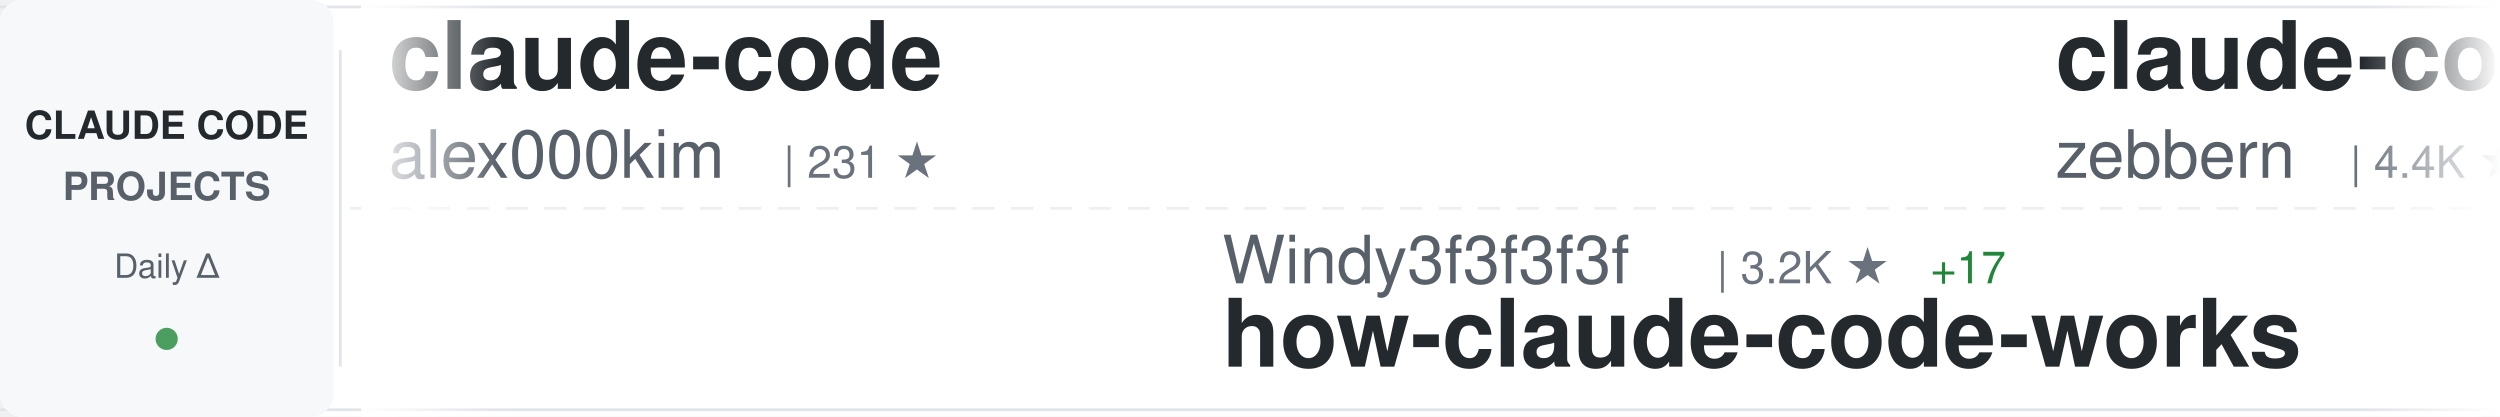
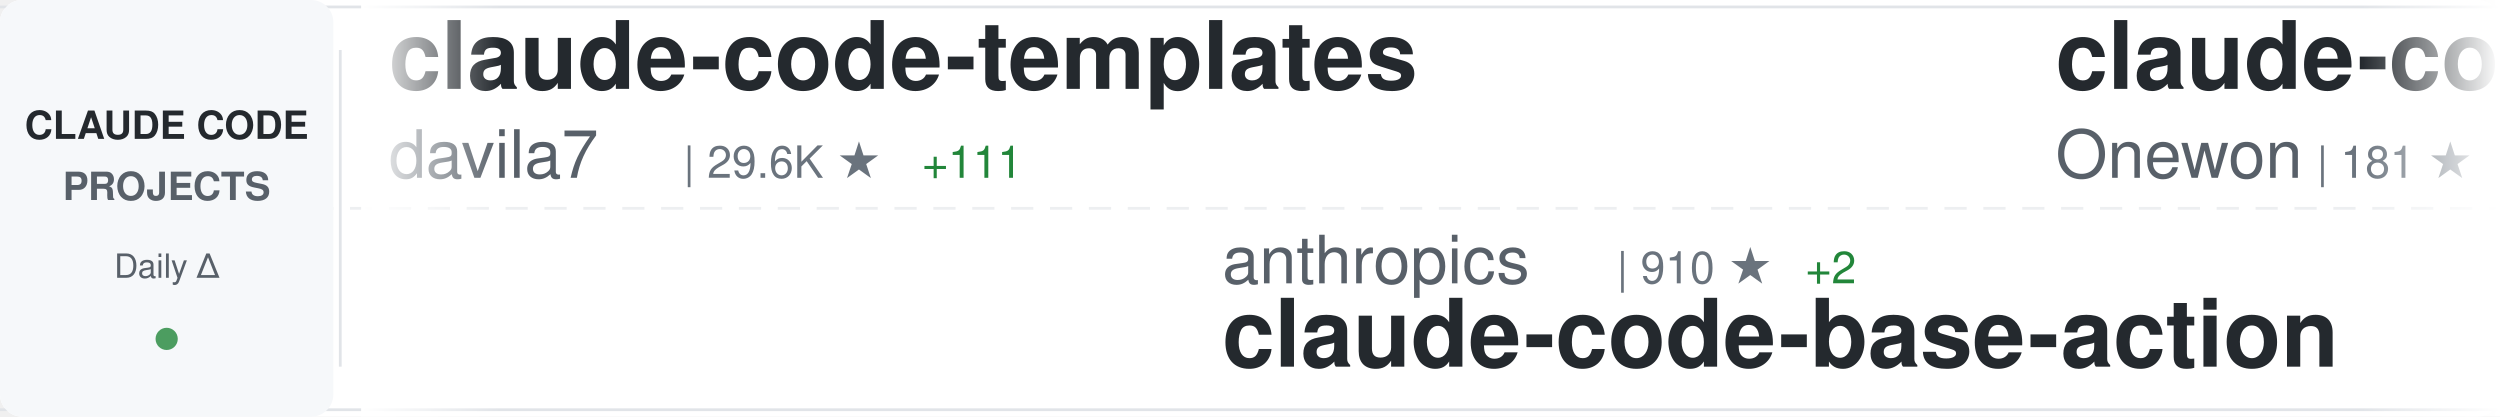
<svg xmlns="http://www.w3.org/2000/svg" width="900" height="150">
  <defs>
    <linearGradient id="awesomeLeftFade" x1="0%" y1="0%" x2="100%" y2="0%">
      <stop offset="0%" style="stop-color:#ffffff;stop-opacity:1" />
      <stop offset="100%" style="stop-color:#ffffff;stop-opacity:0" />
    </linearGradient>
    <linearGradient id="awesomeRightFade" x1="0%" y1="0%" x2="100%" y2="0%">
      <stop offset="0%" style="stop-color:#ffffff;stop-opacity:0" />
      <stop offset="100%" style="stop-color:#ffffff;stop-opacity:1" />
    </linearGradient>
  </defs>
  <rect width="900" height="150" fill="#ffffff" rx="8" />
  <rect x="0" y="2" width="900" height="1" fill="#e1e4e8" />
  <rect x="0" y="147" width="900" height="1" fill="#e1e4e8" />
  <line x1="0" y1="75" x2="900" y2="75" stroke="#e1e4e8" stroke-width="1" stroke-dasharray="8 6" opacity="0.6" />
  <rect x="0" y="0" width="120" height="150" fill="#f6f8fa" rx="8" />
  <text x="60" y="50" font-family="-apple-system, BlinkMacSystemFont, 'Segoe UI', Helvetica, Arial, sans-serif" font-size="14" font-weight="600" fill="#24292e" text-anchor="middle">CLAUDE CODE</text>
  <text x="60" y="72" font-family="-apple-system, BlinkMacSystemFont, 'Segoe UI', Helvetica, Arial, sans-serif" font-size="14" font-weight="600" fill="#586069" text-anchor="middle">PROJECTS</text>
  <text x="60" y="100" font-family="-apple-system, BlinkMacSystemFont, 'Segoe UI', Helvetica, Arial, sans-serif" font-size="12" font-weight="500" fill="#586069" text-anchor="middle">Daily Δ</text>
  <circle cx="60" cy="122" r="4" fill="#22863a" opacity="0.8" />
  <rect x="122" y="18" width="1" height="114" fill="#e1e4e8" />
  <clipPath id="awesomeTickerClip">
    <rect x="130" y="0" width="770" height="150" />
  </clipPath>
  <g clip-path="url(#awesomeTickerClip)">
    <g id="awesomeTickerItems">
      <animateTransform attributeName="transform" attributeType="XML" type="translate" from="0 0" to="-3000 0" dur="54s" repeatCount="indefinite" />
      <g transform="translate(0, 0)">
-         <text x="140" y="32" font-family="-apple-system, BlinkMacSystemFont, 'Segoe UI', Helvetica, Arial, sans-serif" font-size="34" font-weight="600" fill="#24292e">claude-code</text>
-         <text x="140" y="64" font-family="-apple-system, BlinkMacSystemFont, 'Segoe UI', Helvetica, Arial, sans-serif" font-size="24" font-weight="400" fill="#586069">alex000kim</text>
-         <text x="282" y="64" font-family="-apple-system, BlinkMacSystemFont, 'Segoe UI', Helvetica, Arial, sans-serif" font-size="16" font-weight="500" fill="#6a737d">| 231 ★</text>
+         <text x="140" y="32" font-family="-apple-system, BlinkMacSystemFont, 'Segoe UI', Helvetica, Arial, sans-serif" font-size="34" font-weight="600" fill="#24292e">claude-code-templates</text>
+         <text x="140" y="64" font-family="-apple-system, BlinkMacSystemFont, 'Segoe UI', Helvetica, Arial, sans-serif" font-size="24" font-weight="400" fill="#586069">davila7</text>
+         <text x="246" y="64" font-family="-apple-system, BlinkMacSystemFont, 'Segoe UI', Helvetica, Arial, sans-serif" font-size="16" font-weight="500" fill="#6a737d">| 29.6K ★</text>
+         <text x="332" y="64" font-family="-apple-system, BlinkMacSystemFont, 'Segoe UI', Helvetica, Arial, sans-serif" font-size="16" font-weight="500" fill="#22863a"> +111</text>
      </g>
      <g transform="translate(300, 0)">
-         <text x="140" y="102" font-family="-apple-system, BlinkMacSystemFont, 'Segoe UI', Helvetica, Arial, sans-serif" font-size="24" font-weight="400" fill="#586069">Windy3f3f3f3f</text>
-         <text x="318" y="102" font-family="-apple-system, BlinkMacSystemFont, 'Segoe UI', Helvetica, Arial, sans-serif" font-size="16" font-weight="500" fill="#6a737d">| 3.2K ★</text>
-         <text x="395" y="102" font-family="-apple-system, BlinkMacSystemFont, 'Segoe UI', Helvetica, Arial, sans-serif" font-size="16" font-weight="500" fill="#22863a"> +17</text>
-         <text x="140" y="132" font-family="-apple-system, BlinkMacSystemFont, 'Segoe UI', Helvetica, Arial, sans-serif" font-size="34" font-weight="600" fill="#24292e">how-claude-code-works</text>
+         <text x="140" y="102" font-family="-apple-system, BlinkMacSystemFont, 'Segoe UI', Helvetica, Arial, sans-serif" font-size="24" font-weight="400" fill="#586069">anthropics</text>
+         <text x="282" y="102" font-family="-apple-system, BlinkMacSystemFont, 'Segoe UI', Helvetica, Arial, sans-serif" font-size="16" font-weight="500" fill="#6a737d">| 910 ★</text>
+         <text x="350" y="102" font-family="-apple-system, BlinkMacSystemFont, 'Segoe UI', Helvetica, Arial, sans-serif" font-size="16" font-weight="500" fill="#22863a"> +2</text>
+         <text x="140" y="132" font-family="-apple-system, BlinkMacSystemFont, 'Segoe UI', Helvetica, Arial, sans-serif" font-size="34" font-weight="600" fill="#24292e">claude-code-base-action</text>
      </g>
      <g transform="translate(600, 0)">
-         <text x="140" y="32" font-family="-apple-system, BlinkMacSystemFont, 'Segoe UI', Helvetica, Arial, sans-serif" font-size="34" font-weight="600" fill="#24292e">claude-code-guide</text>
-         <text x="140" y="64" font-family="-apple-system, BlinkMacSystemFont, 'Segoe UI', Helvetica, Arial, sans-serif" font-size="24" font-weight="400" fill="#586069">zebbern</text>
-         <text x="246" y="64" font-family="-apple-system, BlinkMacSystemFont, 'Segoe UI', Helvetica, Arial, sans-serif" font-size="16" font-weight="500" fill="#6a737d">| 4.4K ★</text>
-         <text x="323" y="64" font-family="-apple-system, BlinkMacSystemFont, 'Segoe UI', Helvetica, Arial, sans-serif" font-size="16" font-weight="500" fill="#22863a"> +3</text>
+         <text x="140" y="32" font-family="-apple-system, BlinkMacSystemFont, 'Segoe UI', Helvetica, Arial, sans-serif" font-size="34" font-weight="600" fill="#24292e">claude-code</text>
+         <text x="140" y="64" font-family="-apple-system, BlinkMacSystemFont, 'Segoe UI', Helvetica, Arial, sans-serif" font-size="24" font-weight="400" fill="#586069">Onewon</text>
+         <text x="234" y="64" font-family="-apple-system, BlinkMacSystemFont, 'Segoe UI', Helvetica, Arial, sans-serif" font-size="16" font-weight="500" fill="#6a737d">| 181 ★</text>
      </g>
      <g transform="translate(900, 0)">
-         <text x="140" y="102" font-family="-apple-system, BlinkMacSystemFont, 'Segoe UI', Helvetica, Arial, sans-serif" font-size="24" font-weight="400" fill="#586069">tanbiralam</text>
-         <text x="282" y="102" font-family="-apple-system, BlinkMacSystemFont, 'Segoe UI', Helvetica, Arial, sans-serif" font-size="16" font-weight="500" fill="#6a737d">| 2.0K ★</text>
-         <text x="359" y="102" font-family="-apple-system, BlinkMacSystemFont, 'Segoe UI', Helvetica, Arial, sans-serif" font-size="16" font-weight="500" fill="#22863a"> +4</text>
-         <text x="140" y="132" font-family="-apple-system, BlinkMacSystemFont, 'Segoe UI', Helvetica, Arial, sans-serif" font-size="34" font-weight="600" fill="#24292e">claude-code</text>
+         <text x="140" y="102" font-family="-apple-system, BlinkMacSystemFont, 'Segoe UI', Helvetica, Arial, sans-serif" font-size="24" font-weight="400" fill="#586069">krusemediallc</text>
+         <text x="318" y="102" font-family="-apple-system, BlinkMacSystemFont, 'Segoe UI', Helvetica, Arial, sans-serif" font-size="16" font-weight="500" fill="#6a737d">| 1.0K ★</text>
+         <text x="395" y="102" font-family="-apple-system, BlinkMacSystemFont, 'Segoe UI', Helvetica, Arial, sans-serif" font-size="16" font-weight="500" fill="#22863a"> +4</text>
+         <text x="140" y="132" font-family="-apple-system, BlinkMacSystemFont, 'Segoe UI', Helvetica, Arial, sans-serif" font-size="34" font-weight="600" fill="#24292e">arcads-claude-code</text>
      </g>
      <g transform="translate(1200, 0)">
-         <text x="140" y="32" font-family="-apple-system, BlinkMacSystemFont, 'Segoe UI', Helvetica, Arial, sans-serif" font-size="34" font-weight="600" fill="#24292e">claude-code-local</text>
-         <text x="140" y="64" font-family="-apple-system, BlinkMacSystemFont, 'Segoe UI', Helvetica, Arial, sans-serif" font-size="24" font-weight="400" fill="#586069">nicedreamzapp</text>
-         <text x="318" y="64" font-family="-apple-system, BlinkMacSystemFont, 'Segoe UI', Helvetica, Arial, sans-serif" font-size="16" font-weight="500" fill="#6a737d">| 2.9K ★</text>
-         <text x="395" y="64" font-family="-apple-system, BlinkMacSystemFont, 'Segoe UI', Helvetica, Arial, sans-serif" font-size="16" font-weight="500" fill="#22863a"> +6</text>
+         <text x="140" y="32" font-family="-apple-system, BlinkMacSystemFont, 'Segoe UI', Helvetica, Arial, sans-serif" font-size="34" font-weight="600" fill="#24292e">claude-code</text>
+         <text x="140" y="64" font-family="-apple-system, BlinkMacSystemFont, 'Segoe UI', Helvetica, Arial, sans-serif" font-size="24" font-weight="400" fill="#586069">jarmuine</text>
+         <text x="258" y="64" font-family="-apple-system, BlinkMacSystemFont, 'Segoe UI', Helvetica, Arial, sans-serif" font-size="16" font-weight="500" fill="#6a737d">| 2.2K ★</text>
+         <text x="335" y="64" font-family="-apple-system, BlinkMacSystemFont, 'Segoe UI', Helvetica, Arial, sans-serif" font-size="16" font-weight="500" fill="#22863a"> +1</text>
      </g>
      <g transform="translate(1500, 0)">
-         <text x="140" y="102" font-family="-apple-system, BlinkMacSystemFont, 'Segoe UI', Helvetica, Arial, sans-serif" font-size="24" font-weight="400" fill="#586069">oboard</text>
-         <text x="234" y="102" font-family="-apple-system, BlinkMacSystemFont, 'Segoe UI', Helvetica, Arial, sans-serif" font-size="16" font-weight="500" fill="#6a737d">| 3.3K ★</text>
-         <text x="311" y="102" font-family="-apple-system, BlinkMacSystemFont, 'Segoe UI', Helvetica, Arial, sans-serif" font-size="16" font-weight="500" fill="#22863a"> +2</text>
-         <text x="140" y="132" font-family="-apple-system, BlinkMacSystemFont, 'Segoe UI', Helvetica, Arial, sans-serif" font-size="34" font-weight="600" fill="#24292e">claude-code-rev</text>
+         <text x="140" y="102" font-family="-apple-system, BlinkMacSystemFont, 'Segoe UI', Helvetica, Arial, sans-serif" font-size="24" font-weight="400" fill="#586069">guanshan</text>
+         <text x="258" y="102" font-family="-apple-system, BlinkMacSystemFont, 'Segoe UI', Helvetica, Arial, sans-serif" font-size="16" font-weight="500" fill="#6a737d">| 61 ★</text>
+         <text x="140" y="132" font-family="-apple-system, BlinkMacSystemFont, 'Segoe UI', Helvetica, Arial, sans-serif" font-size="34" font-weight="600" fill="#24292e">ClaudeCode</text>
      </g>
      <g transform="translate(1800, 0)">
-         <text x="140" y="32" font-family="-apple-system, BlinkMacSystemFont, 'Segoe UI', Helvetica, Arial, sans-serif" font-size="34" font-weight="600" fill="#24292e">pi-vs-claude-code</text>
-         <text x="140" y="64" font-family="-apple-system, BlinkMacSystemFont, 'Segoe UI', Helvetica, Arial, sans-serif" font-size="24" font-weight="400" fill="#586069">disler</text>
-         <text x="234" y="64" font-family="-apple-system, BlinkMacSystemFont, 'Segoe UI', Helvetica, Arial, sans-serif" font-size="16" font-weight="500" fill="#6a737d">| 1.5K ★</text>
-         <text x="311" y="64" font-family="-apple-system, BlinkMacSystemFont, 'Segoe UI', Helvetica, Arial, sans-serif" font-size="16" font-weight="500" fill="#22863a"> +6</text>
+         <text x="140" y="32" font-family="-apple-system, BlinkMacSystemFont, 'Segoe UI', Helvetica, Arial, sans-serif" font-size="34" font-weight="600" fill="#24292e">claude-code</text>
+         <text x="140" y="64" font-family="-apple-system, BlinkMacSystemFont, 'Segoe UI', Helvetica, Arial, sans-serif" font-size="24" font-weight="400" fill="#586069">yasasbanukaofficial</text>
+         <text x="390" y="64" font-family="-apple-system, BlinkMacSystemFont, 'Segoe UI', Helvetica, Arial, sans-serif" font-size="16" font-weight="500" fill="#6a737d">| 3.8K ★</text>
+         <text x="467" y="64" font-family="-apple-system, BlinkMacSystemFont, 'Segoe UI', Helvetica, Arial, sans-serif" font-size="16" font-weight="500" fill="#22863a"> +14</text>
      </g>
      <g transform="translate(2100, 0)">
-         <text x="140" y="102" font-family="-apple-system, BlinkMacSystemFont, 'Segoe UI', Helvetica, Arial, sans-serif" font-size="24" font-weight="400" fill="#586069">rohitg00</text>
-         <text x="258" y="102" font-family="-apple-system, BlinkMacSystemFont, 'Segoe UI', Helvetica, Arial, sans-serif" font-size="16" font-weight="500" fill="#6a737d">| 2.3K ★</text>
-         <text x="335" y="102" font-family="-apple-system, BlinkMacSystemFont, 'Segoe UI', Helvetica, Arial, sans-serif" font-size="16" font-weight="500" fill="#22863a"> +9</text>
-         <text x="140" y="132" font-family="-apple-system, BlinkMacSystemFont, 'Segoe UI', Helvetica, Arial, sans-serif" font-size="34" font-weight="600" fill="#24292e">awesome-claude-code-tool...</text>
+         <text x="140" y="102" font-family="-apple-system, BlinkMacSystemFont, 'Segoe UI', Helvetica, Arial, sans-serif" font-size="24" font-weight="400" fill="#586069">fazxes</text>
+         <text x="234" y="102" font-family="-apple-system, BlinkMacSystemFont, 'Segoe UI', Helvetica, Arial, sans-serif" font-size="16" font-weight="500" fill="#6a737d">| 225 ★</text>
+         <text x="140" y="132" font-family="-apple-system, BlinkMacSystemFont, 'Segoe UI', Helvetica, Arial, sans-serif" font-size="34" font-weight="600" fill="#24292e">Claude-code</text>
      </g>
      <g transform="translate(2400, 0)">
-         <text x="140" y="32" font-family="-apple-system, BlinkMacSystemFont, 'Segoe UI', Helvetica, Arial, sans-serif" font-size="34" font-weight="600" fill="#24292e">claude-code-webui</text>
-         <text x="140" y="64" font-family="-apple-system, BlinkMacSystemFont, 'Segoe UI', Helvetica, Arial, sans-serif" font-size="24" font-weight="400" fill="#586069">sugyan</text>
-         <text x="234" y="64" font-family="-apple-system, BlinkMacSystemFont, 'Segoe UI', Helvetica, Arial, sans-serif" font-size="16" font-weight="500" fill="#6a737d">| 1.1K ★</text>
-         <text x="311" y="64" font-family="-apple-system, BlinkMacSystemFont, 'Segoe UI', Helvetica, Arial, sans-serif" font-size="16" font-weight="500" fill="#22863a"> +1</text>
+         <text x="140" y="32" font-family="-apple-system, BlinkMacSystemFont, 'Segoe UI', Helvetica, Arial, sans-serif" font-size="34" font-weight="600" fill="#24292e">claude-code-pm-course</text>
+         <text x="140" y="64" font-family="-apple-system, BlinkMacSystemFont, 'Segoe UI', Helvetica, Arial, sans-serif" font-size="24" font-weight="400" fill="#586069">carlvellotti</text>
+         <text x="306" y="64" font-family="-apple-system, BlinkMacSystemFont, 'Segoe UI', Helvetica, Arial, sans-serif" font-size="16" font-weight="500" fill="#6a737d">| 2.1K ★</text>
+         <text x="383" y="64" font-family="-apple-system, BlinkMacSystemFont, 'Segoe UI', Helvetica, Arial, sans-serif" font-size="16" font-weight="500" fill="#22863a"> +3</text>
      </g>
      <g transform="translate(2700, 0)">
-         <text x="140" y="102" font-family="-apple-system, BlinkMacSystemFont, 'Segoe UI', Helvetica, Arial, sans-serif" font-size="24" font-weight="400" fill="#586069">1rgs</text>
-         <text x="210" y="102" font-family="-apple-system, BlinkMacSystemFont, 'Segoe UI', Helvetica, Arial, sans-serif" font-size="16" font-weight="500" fill="#6a737d">| 3.7K ★</text>
-         <text x="287" y="102" font-family="-apple-system, BlinkMacSystemFont, 'Segoe UI', Helvetica, Arial, sans-serif" font-size="16" font-weight="500" fill="#22863a"> +2</text>
-         <text x="140" y="132" font-family="-apple-system, BlinkMacSystemFont, 'Segoe UI', Helvetica, Arial, sans-serif" font-size="34" font-weight="600" fill="#24292e">claude-code-proxy</text>
+         <text x="140" y="102" font-family="-apple-system, BlinkMacSystemFont, 'Segoe UI', Helvetica, Arial, sans-serif" font-size="24" font-weight="400" fill="#586069">digitalsamba</text>
+         <text x="306" y="102" font-family="-apple-system, BlinkMacSystemFont, 'Segoe UI', Helvetica, Arial, sans-serif" font-size="16" font-weight="500" fill="#6a737d">| 1.8K ★</text>
+         <text x="383" y="102" font-family="-apple-system, BlinkMacSystemFont, 'Segoe UI', Helvetica, Arial, sans-serif" font-size="16" font-weight="500" fill="#22863a"> +8</text>
+         <text x="140" y="132" font-family="-apple-system, BlinkMacSystemFont, 'Segoe UI', Helvetica, Arial, sans-serif" font-size="34" font-weight="600" fill="#24292e">claude-code-video-toolki...</text>
      </g>
      <g transform="translate(3000, 0)">
-         <text x="140" y="32" font-family="-apple-system, BlinkMacSystemFont, 'Segoe UI', Helvetica, Arial, sans-serif" font-size="34" font-weight="600" fill="#24292e">claude-code</text>
-         <text x="140" y="64" font-family="-apple-system, BlinkMacSystemFont, 'Segoe UI', Helvetica, Arial, sans-serif" font-size="24" font-weight="400" fill="#586069">alex000kim</text>
-         <text x="282" y="64" font-family="-apple-system, BlinkMacSystemFont, 'Segoe UI', Helvetica, Arial, sans-serif" font-size="16" font-weight="500" fill="#6a737d">| 231 ★</text>
+         <text x="140" y="32" font-family="-apple-system, BlinkMacSystemFont, 'Segoe UI', Helvetica, Arial, sans-serif" font-size="34" font-weight="600" fill="#24292e">claude-code-templates</text>
+         <text x="140" y="64" font-family="-apple-system, BlinkMacSystemFont, 'Segoe UI', Helvetica, Arial, sans-serif" font-size="24" font-weight="400" fill="#586069">davila7</text>
+         <text x="246" y="64" font-family="-apple-system, BlinkMacSystemFont, 'Segoe UI', Helvetica, Arial, sans-serif" font-size="16" font-weight="500" fill="#6a737d">| 29.6K ★</text>
+         <text x="332" y="64" font-family="-apple-system, BlinkMacSystemFont, 'Segoe UI', Helvetica, Arial, sans-serif" font-size="16" font-weight="500" fill="#22863a"> +111</text>
      </g>
      <g transform="translate(3300, 0)">
-         <text x="140" y="102" font-family="-apple-system, BlinkMacSystemFont, 'Segoe UI', Helvetica, Arial, sans-serif" font-size="24" font-weight="400" fill="#586069">Windy3f3f3f3f</text>
-         <text x="318" y="102" font-family="-apple-system, BlinkMacSystemFont, 'Segoe UI', Helvetica, Arial, sans-serif" font-size="16" font-weight="500" fill="#6a737d">| 3.2K ★</text>
-         <text x="395" y="102" font-family="-apple-system, BlinkMacSystemFont, 'Segoe UI', Helvetica, Arial, sans-serif" font-size="16" font-weight="500" fill="#22863a"> +17</text>
-         <text x="140" y="132" font-family="-apple-system, BlinkMacSystemFont, 'Segoe UI', Helvetica, Arial, sans-serif" font-size="34" font-weight="600" fill="#24292e">how-claude-code-works</text>
+         <text x="140" y="102" font-family="-apple-system, BlinkMacSystemFont, 'Segoe UI', Helvetica, Arial, sans-serif" font-size="24" font-weight="400" fill="#586069">anthropics</text>
+         <text x="282" y="102" font-family="-apple-system, BlinkMacSystemFont, 'Segoe UI', Helvetica, Arial, sans-serif" font-size="16" font-weight="500" fill="#6a737d">| 910 ★</text>
+         <text x="350" y="102" font-family="-apple-system, BlinkMacSystemFont, 'Segoe UI', Helvetica, Arial, sans-serif" font-size="16" font-weight="500" fill="#22863a"> +2</text>
+         <text x="140" y="132" font-family="-apple-system, BlinkMacSystemFont, 'Segoe UI', Helvetica, Arial, sans-serif" font-size="34" font-weight="600" fill="#24292e">claude-code-base-action</text>
      </g>
      <g transform="translate(3600, 0)">
-         <text x="140" y="32" font-family="-apple-system, BlinkMacSystemFont, 'Segoe UI', Helvetica, Arial, sans-serif" font-size="34" font-weight="600" fill="#24292e">claude-code-guide</text>
-         <text x="140" y="64" font-family="-apple-system, BlinkMacSystemFont, 'Segoe UI', Helvetica, Arial, sans-serif" font-size="24" font-weight="400" fill="#586069">zebbern</text>
-         <text x="246" y="64" font-family="-apple-system, BlinkMacSystemFont, 'Segoe UI', Helvetica, Arial, sans-serif" font-size="16" font-weight="500" fill="#6a737d">| 4.4K ★</text>
-         <text x="323" y="64" font-family="-apple-system, BlinkMacSystemFont, 'Segoe UI', Helvetica, Arial, sans-serif" font-size="16" font-weight="500" fill="#22863a"> +3</text>
+         <text x="140" y="32" font-family="-apple-system, BlinkMacSystemFont, 'Segoe UI', Helvetica, Arial, sans-serif" font-size="34" font-weight="600" fill="#24292e">claude-code</text>
+         <text x="140" y="64" font-family="-apple-system, BlinkMacSystemFont, 'Segoe UI', Helvetica, Arial, sans-serif" font-size="24" font-weight="400" fill="#586069">Onewon</text>
+         <text x="234" y="64" font-family="-apple-system, BlinkMacSystemFont, 'Segoe UI', Helvetica, Arial, sans-serif" font-size="16" font-weight="500" fill="#6a737d">| 181 ★</text>
      </g>
      <g transform="translate(3900, 0)">
-         <text x="140" y="102" font-family="-apple-system, BlinkMacSystemFont, 'Segoe UI', Helvetica, Arial, sans-serif" font-size="24" font-weight="400" fill="#586069">tanbiralam</text>
-         <text x="282" y="102" font-family="-apple-system, BlinkMacSystemFont, 'Segoe UI', Helvetica, Arial, sans-serif" font-size="16" font-weight="500" fill="#6a737d">| 2.0K ★</text>
-         <text x="359" y="102" font-family="-apple-system, BlinkMacSystemFont, 'Segoe UI', Helvetica, Arial, sans-serif" font-size="16" font-weight="500" fill="#22863a"> +4</text>
-         <text x="140" y="132" font-family="-apple-system, BlinkMacSystemFont, 'Segoe UI', Helvetica, Arial, sans-serif" font-size="34" font-weight="600" fill="#24292e">claude-code</text>
+         <text x="140" y="102" font-family="-apple-system, BlinkMacSystemFont, 'Segoe UI', Helvetica, Arial, sans-serif" font-size="24" font-weight="400" fill="#586069">krusemediallc</text>
+         <text x="318" y="102" font-family="-apple-system, BlinkMacSystemFont, 'Segoe UI', Helvetica, Arial, sans-serif" font-size="16" font-weight="500" fill="#6a737d">| 1.0K ★</text>
+         <text x="395" y="102" font-family="-apple-system, BlinkMacSystemFont, 'Segoe UI', Helvetica, Arial, sans-serif" font-size="16" font-weight="500" fill="#22863a"> +4</text>
+         <text x="140" y="132" font-family="-apple-system, BlinkMacSystemFont, 'Segoe UI', Helvetica, Arial, sans-serif" font-size="34" font-weight="600" fill="#24292e">arcads-claude-code</text>
      </g>
    </g>
  </g>
  <rect x="130" y="0" width="50" height="150" fill="url(#awesomeLeftFade)" />
  <rect x="850" y="0" width="50" height="150" fill="url(#awesomeRightFade)" />
</svg>
